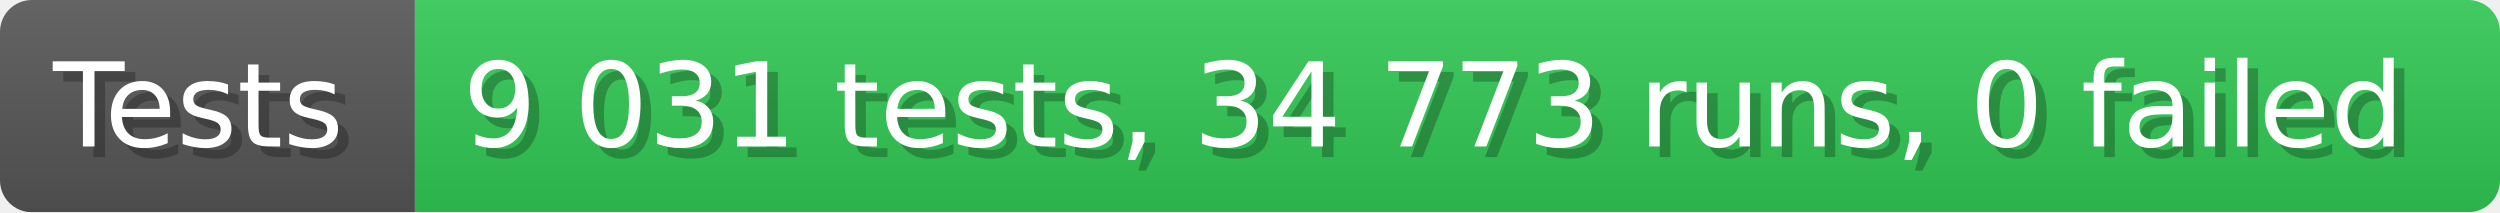
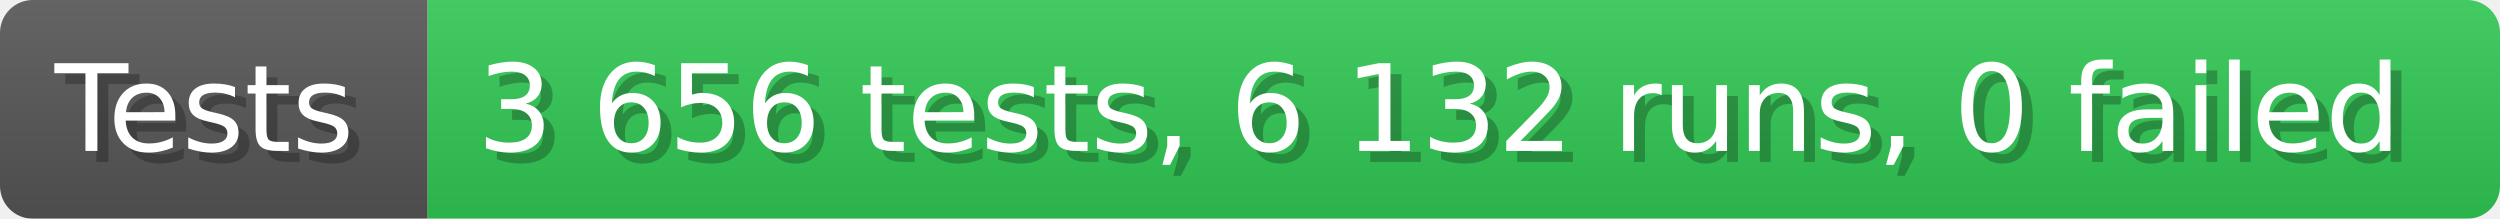
- <svg xmlns="http://www.w3.org/2000/svg" width="235.6" height="20" viewBox="0 0 2356 200" role="img" aria-label="Tests: 9 031 tests, 34 773 runs, 0 failed">
+ <svg xmlns="http://www.w3.org/2000/svg" width="228.6" height="20" viewBox="0 0 2286 200" role="img" aria-label="Tests: 3 656 tests, 6 132 runs, 0 failed">
  <linearGradient id="a" x2="0" y2="100%">
    <stop offset="0" stop-opacity=".1" stop-color="#EEE" />
    <stop offset="1" stop-opacity=".1" />
  </linearGradient>
  <mask id="m">
-     <rect width="2356" height="200" rx="30" fill="#FFF" />
+     <rect width="2286" height="200" rx="30" fill="#FFF" />
  </mask>
  <g mask="url(#m)">
    <rect width="391" height="200" fill="#555" />
-     <rect width="1965" height="200" fill="#31c653" x="391" />
-     <rect width="2356" height="200" fill="url(#a)" />
+     <rect width="1895" height="200" fill="#31c653" x="391" />
+     <rect width="2286" height="200" fill="url(#a)" />
  </g>
  <g aria-hidden="true" fill="#fff" text-anchor="start" font-family="Verdana,DejaVu Sans,sans-serif" font-size="110">
    <text x="60" y="148" textLength="291" fill="#000" opacity="0.25">Tests</text>
    <text x="50" y="138" textLength="291">Tests</text>
-     <text x="446" y="148" textLength="1865" fill="#000" opacity="0.25">9 031 tests, 34 773 runs, 0 failed</text>
-     <text x="436" y="138" textLength="1865">9 031 tests, 34 773 runs, 0 failed</text>
+     <text x="446" y="148" textLength="1795" fill="#000" opacity="0.25">3 656 tests, 6 132 runs, 0 failed</text>
+     <text x="436" y="138" textLength="1795">3 656 tests, 6 132 runs, 0 failed</text>
  </g>
</svg>
